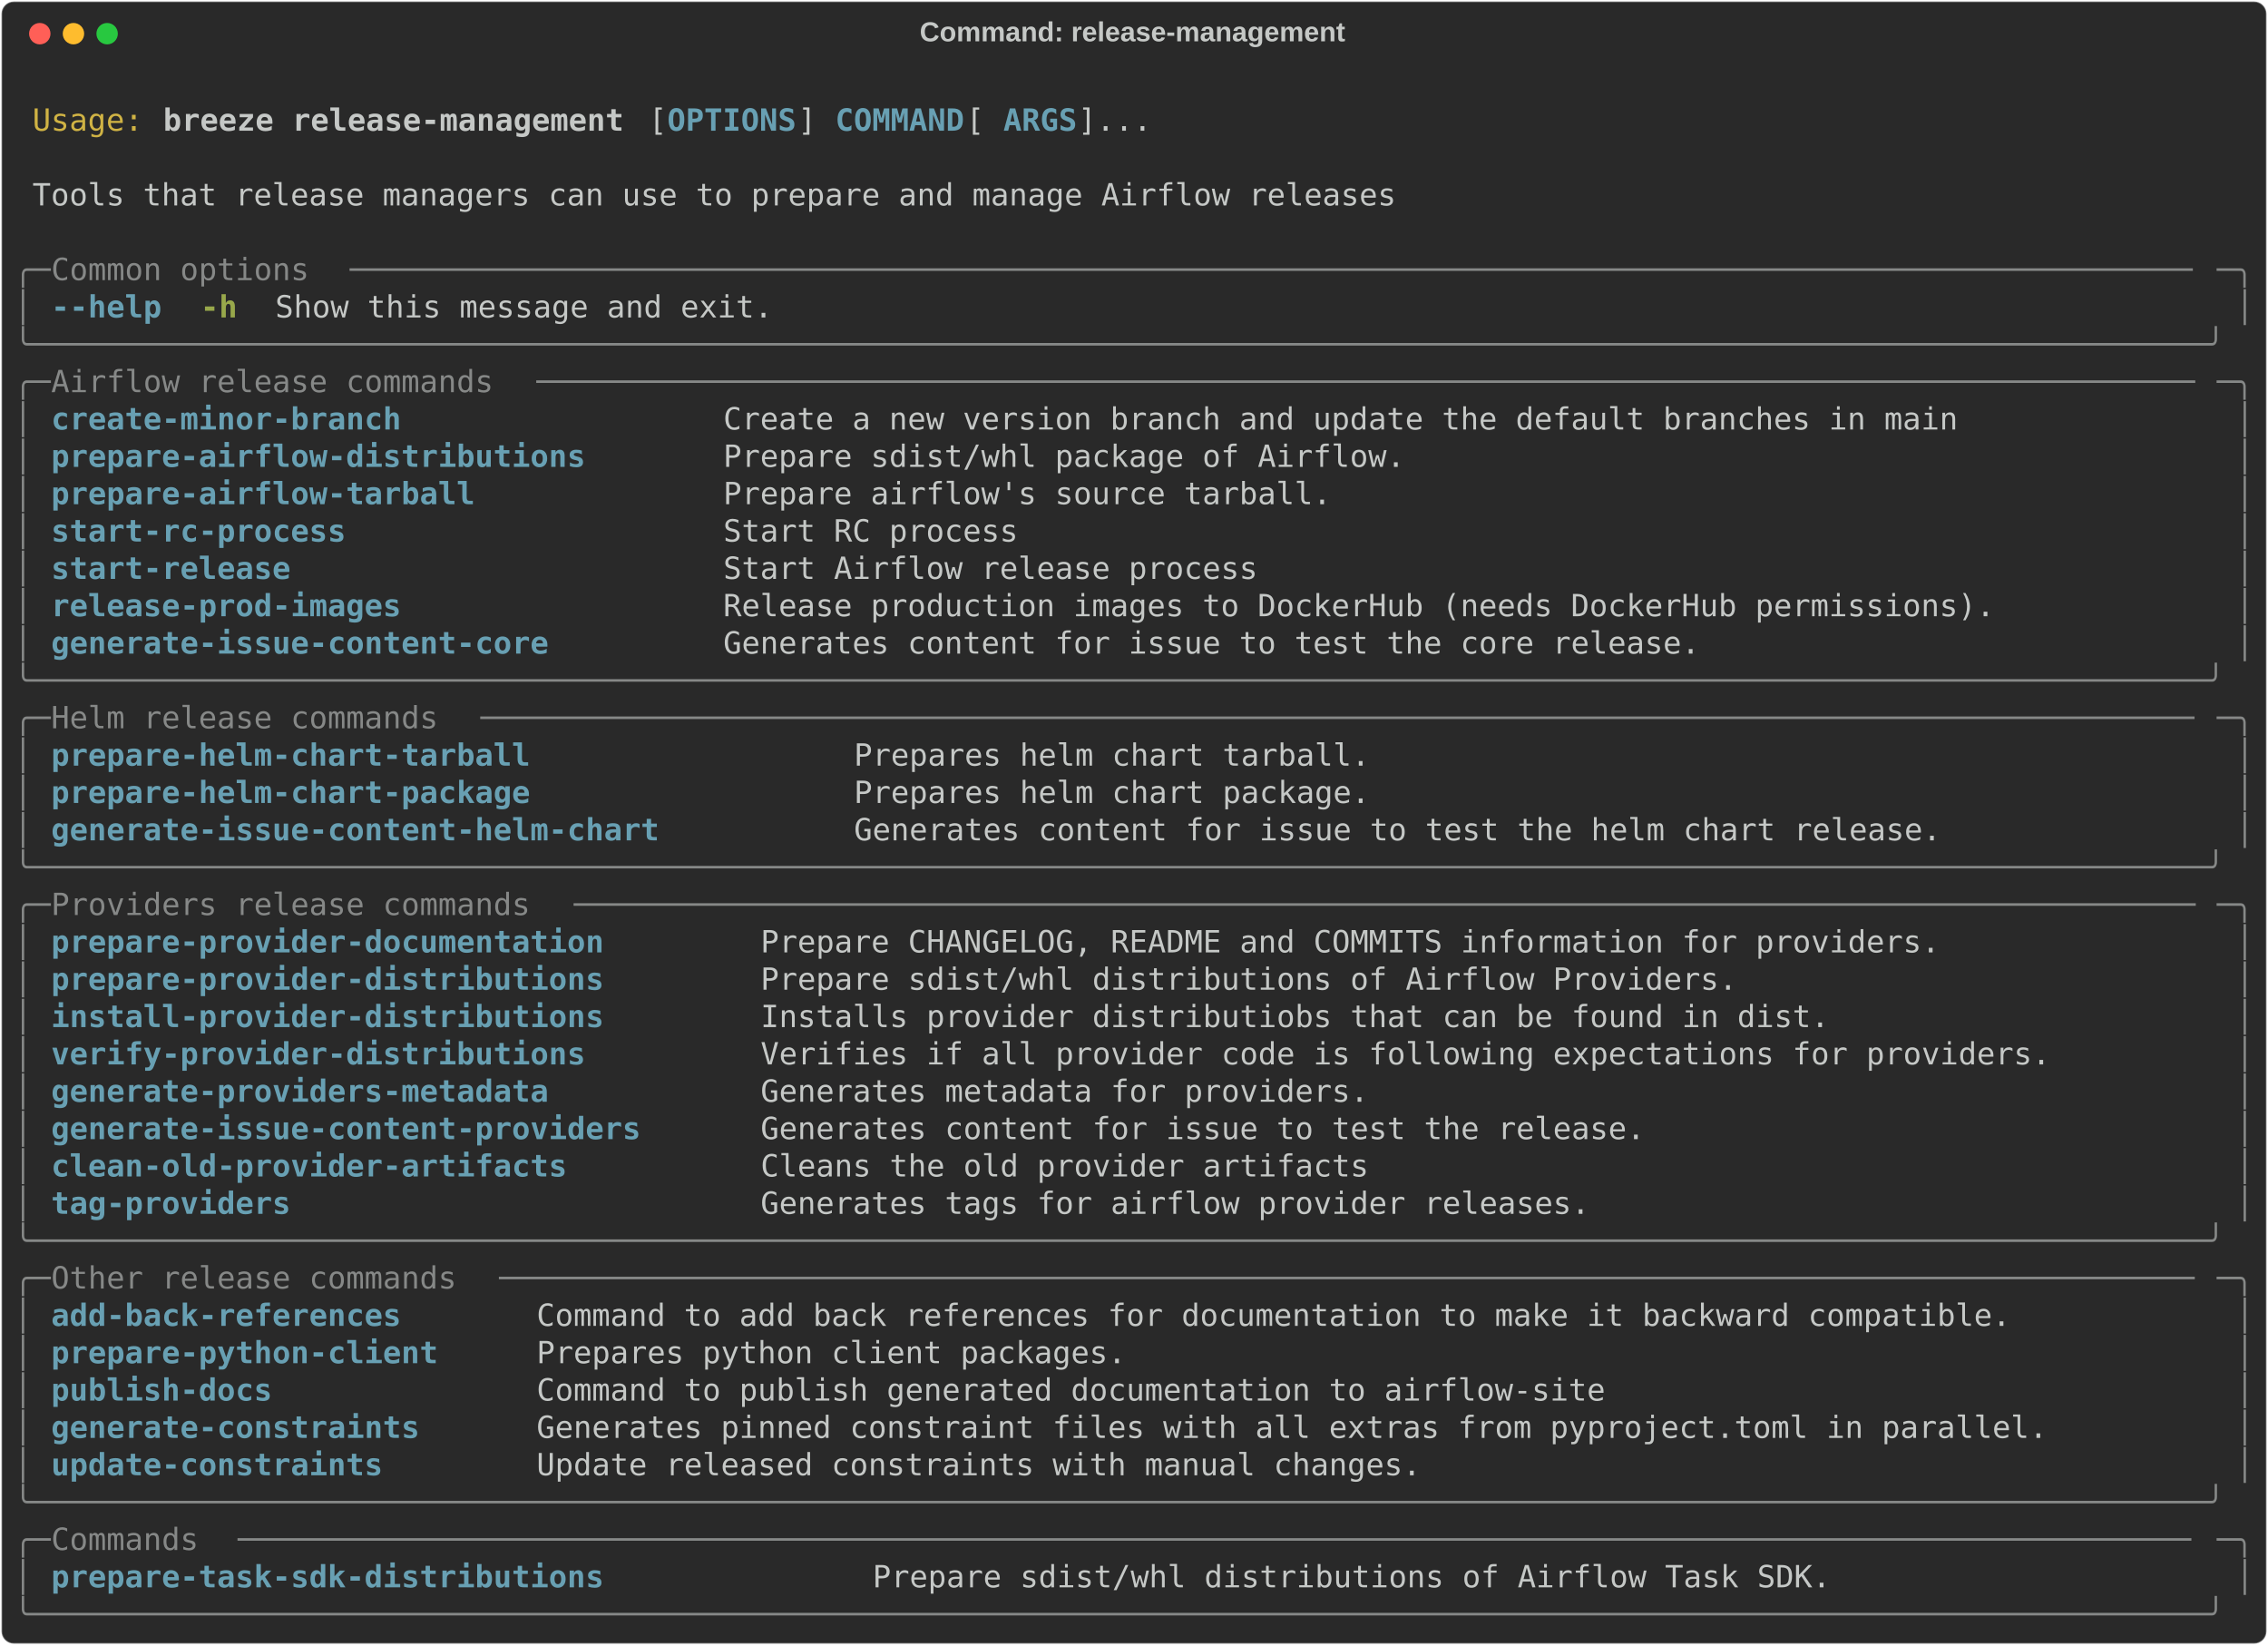
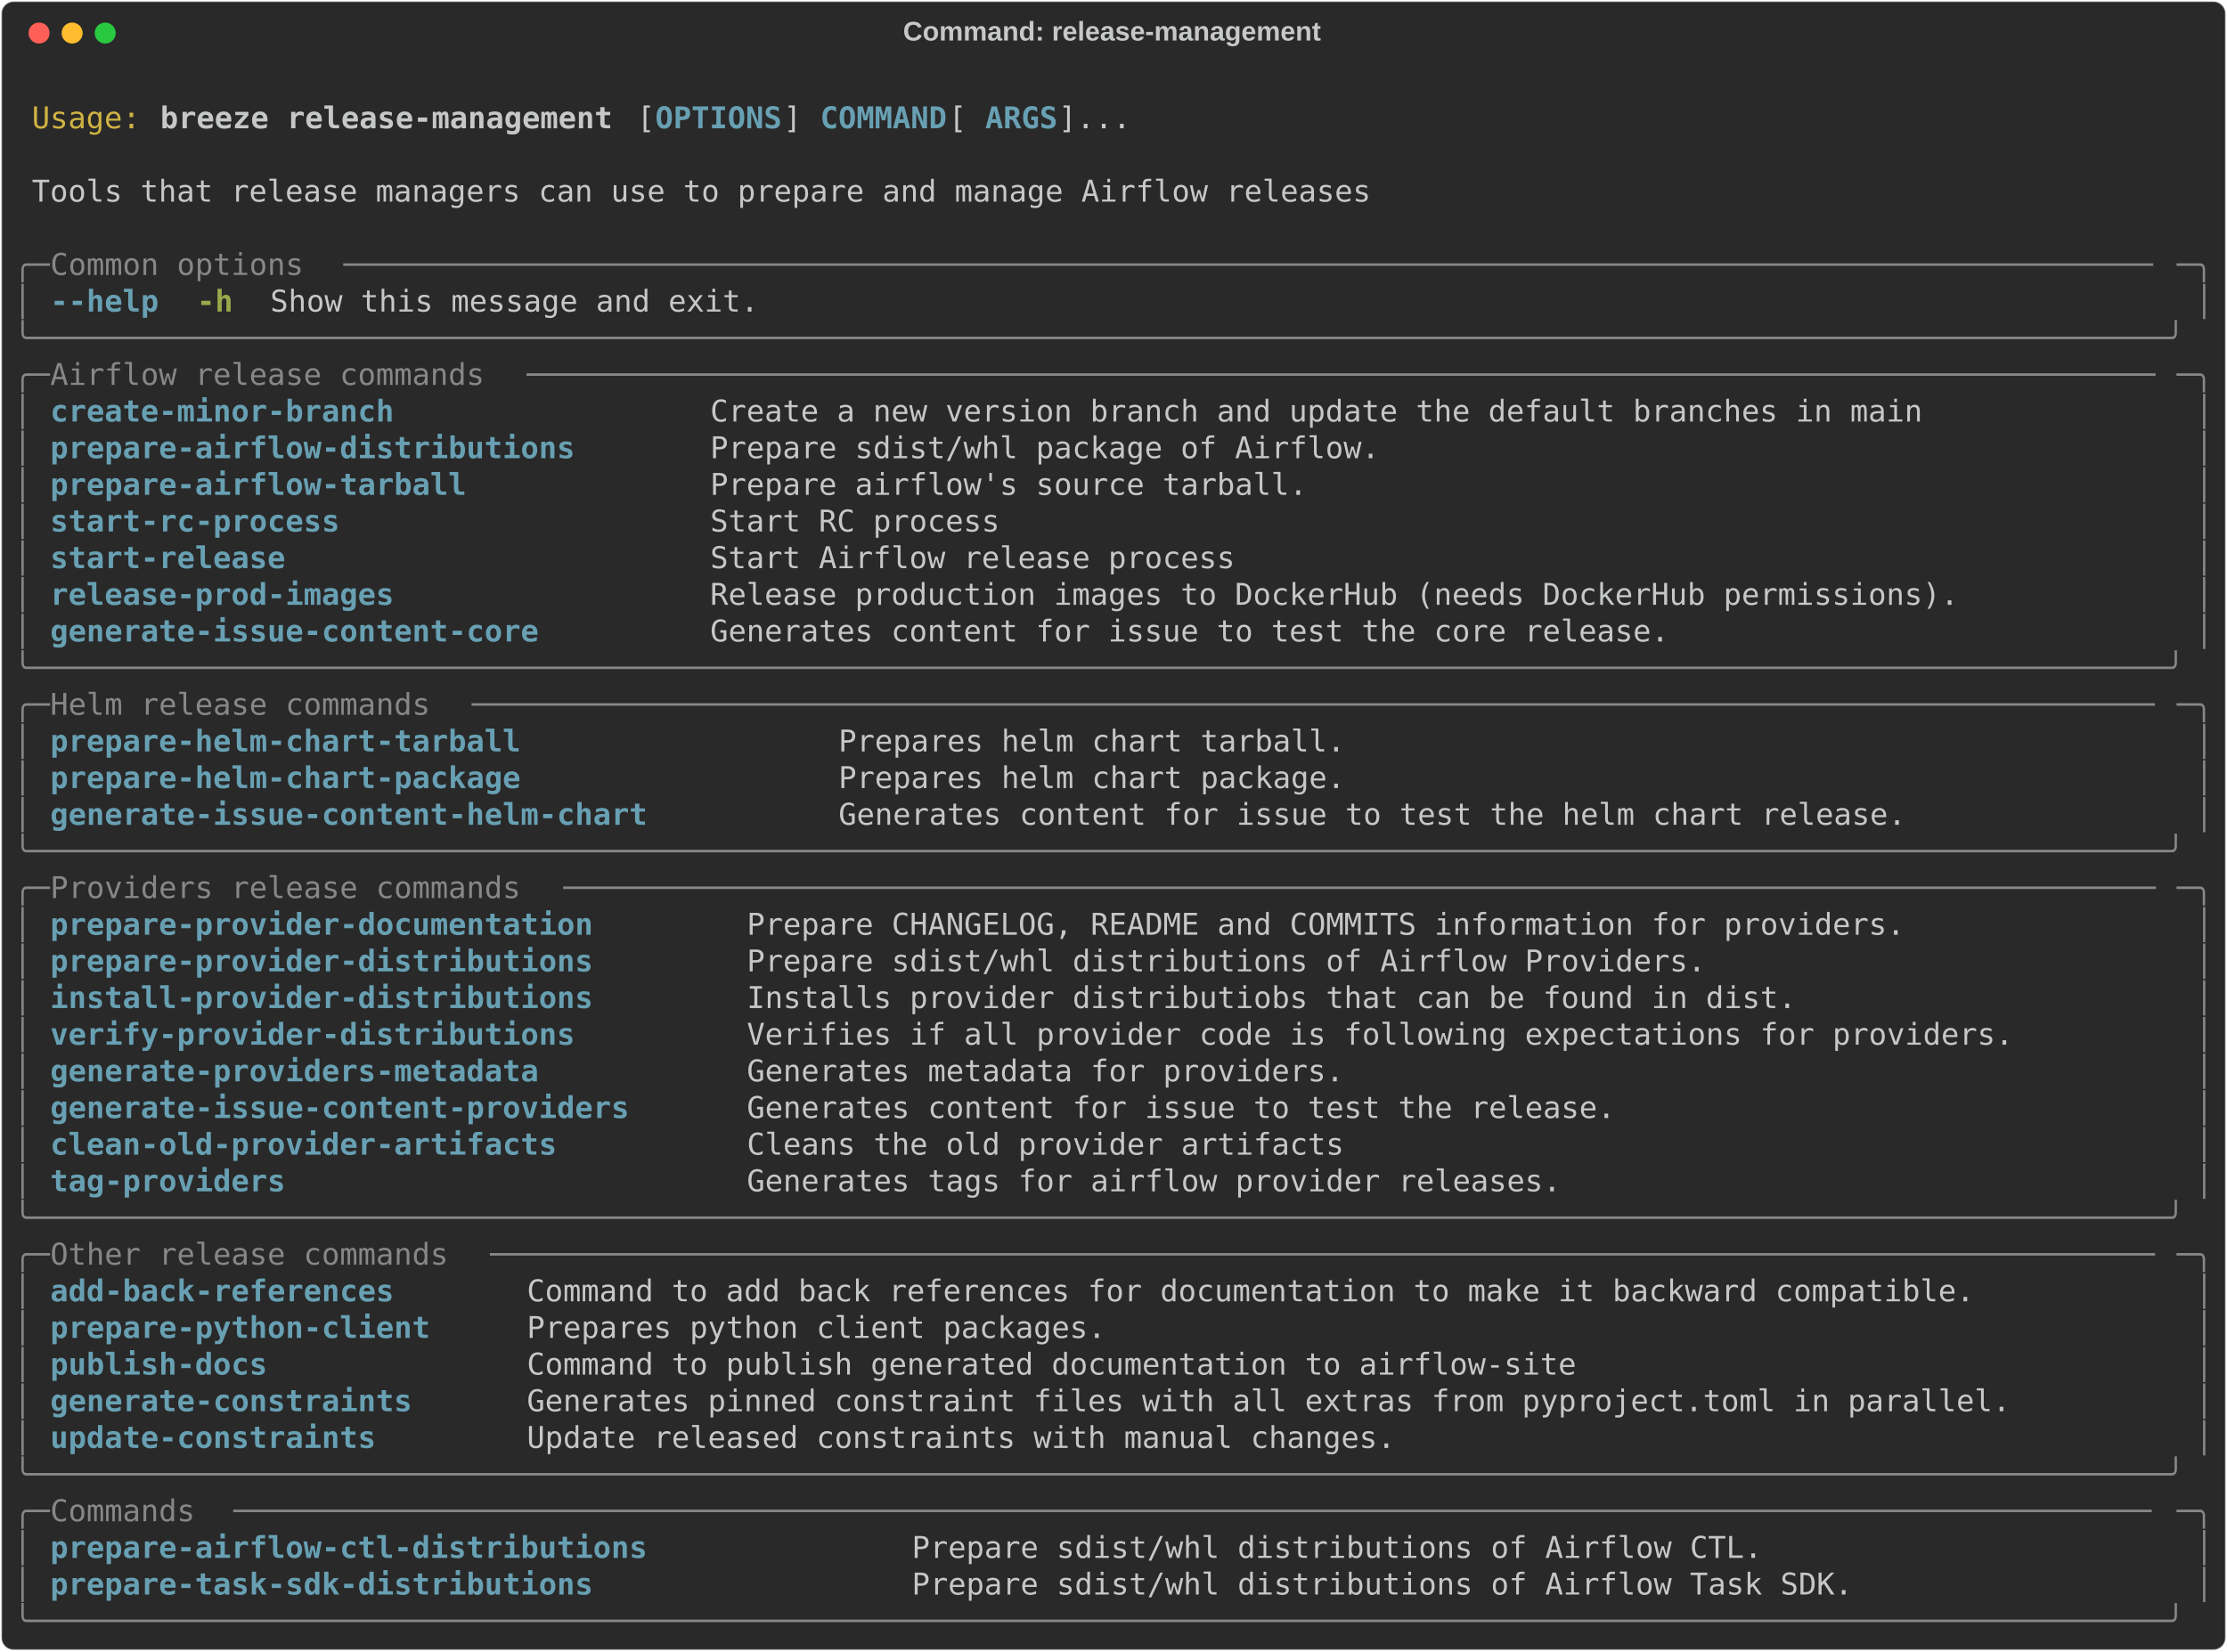
- <svg xmlns="http://www.w3.org/2000/svg" class="rich-terminal" viewBox="0 0 1482 1074.8">
+ <svg xmlns="http://www.w3.org/2000/svg" class="rich-terminal" viewBox="0 0 1482 1099.2">
  <style>

    @font-face {
        font-family: "Fira Code";
        src: local("FiraCode-Regular"),
                url("https://cdnjs.cloudflare.com/ajax/libs/firacode/6.2.0/woff2/FiraCode-Regular.woff2") format("woff2"),
                url("https://cdnjs.cloudflare.com/ajax/libs/firacode/6.2.0/woff/FiraCode-Regular.woff") format("woff");
        font-style: normal;
        font-weight: 400;
    }
    @font-face {
        font-family: "Fira Code";
        src: local("FiraCode-Bold"),
                url("https://cdnjs.cloudflare.com/ajax/libs/firacode/6.2.0/woff2/FiraCode-Bold.woff2") format("woff2"),
                url("https://cdnjs.cloudflare.com/ajax/libs/firacode/6.2.0/woff/FiraCode-Bold.woff") format("woff");
        font-style: bold;
        font-weight: 700;
    }

    .breeze-release-management-matrix {
        font-family: Fira Code, monospace;
        font-size: 20px;
        line-height: 24.4px;
        font-variant-east-asian: full-width;
    }

    .breeze-release-management-title {
        font-size: 18px;
        font-weight: bold;
        font-family: arial;
    }

    .breeze-release-management-r1 { fill: #c5c8c6 }
.breeze-release-management-r2 { fill: #d0b344 }
.breeze-release-management-r3 { fill: #c5c8c6;font-weight: bold }
.breeze-release-management-r4 { fill: #68a0b3;font-weight: bold }
.breeze-release-management-r5 { fill: #868887 }
.breeze-release-management-r6 { fill: #98a84b;font-weight: bold }
    </style>
  <defs>
    <clipPath id="breeze-release-management-clip-terminal">
-       <rect x="0" y="0" width="1463.0" height="1023.8" />
+       <rect x="0" y="0" width="1463.0" height="1048.2" />
    </clipPath>
    <clipPath id="breeze-release-management-line-0">
      <rect x="0" y="1.5" width="1464" height="24.65" />
    </clipPath>
    <clipPath id="breeze-release-management-line-1">
      <rect x="0" y="25.9" width="1464" height="24.65" />
    </clipPath>
    <clipPath id="breeze-release-management-line-2">
      <rect x="0" y="50.3" width="1464" height="24.65" />
    </clipPath>
    <clipPath id="breeze-release-management-line-3">
      <rect x="0" y="74.7" width="1464" height="24.65" />
    </clipPath>
    <clipPath id="breeze-release-management-line-4">
      <rect x="0" y="99.1" width="1464" height="24.65" />
    </clipPath>
    <clipPath id="breeze-release-management-line-5">
      <rect x="0" y="123.5" width="1464" height="24.65" />
    </clipPath>
    <clipPath id="breeze-release-management-line-6">
      <rect x="0" y="147.9" width="1464" height="24.65" />
    </clipPath>
    <clipPath id="breeze-release-management-line-7">
      <rect x="0" y="172.3" width="1464" height="24.65" />
    </clipPath>
    <clipPath id="breeze-release-management-line-8">
      <rect x="0" y="196.7" width="1464" height="24.65" />
    </clipPath>
    <clipPath id="breeze-release-management-line-9">
      <rect x="0" y="221.1" width="1464" height="24.65" />
    </clipPath>
    <clipPath id="breeze-release-management-line-10">
      <rect x="0" y="245.5" width="1464" height="24.65" />
    </clipPath>
    <clipPath id="breeze-release-management-line-11">
      <rect x="0" y="269.9" width="1464" height="24.65" />
    </clipPath>
    <clipPath id="breeze-release-management-line-12">
      <rect x="0" y="294.3" width="1464" height="24.65" />
    </clipPath>
    <clipPath id="breeze-release-management-line-13">
      <rect x="0" y="318.7" width="1464" height="24.65" />
    </clipPath>
    <clipPath id="breeze-release-management-line-14">
      <rect x="0" y="343.1" width="1464" height="24.65" />
    </clipPath>
    <clipPath id="breeze-release-management-line-15">
      <rect x="0" y="367.5" width="1464" height="24.65" />
    </clipPath>
    <clipPath id="breeze-release-management-line-16">
      <rect x="0" y="391.9" width="1464" height="24.65" />
    </clipPath>
    <clipPath id="breeze-release-management-line-17">
      <rect x="0" y="416.3" width="1464" height="24.65" />
    </clipPath>
    <clipPath id="breeze-release-management-line-18">
      <rect x="0" y="440.7" width="1464" height="24.65" />
    </clipPath>
    <clipPath id="breeze-release-management-line-19">
      <rect x="0" y="465.1" width="1464" height="24.65" />
    </clipPath>
    <clipPath id="breeze-release-management-line-20">
      <rect x="0" y="489.5" width="1464" height="24.65" />
    </clipPath>
    <clipPath id="breeze-release-management-line-21">
      <rect x="0" y="513.9" width="1464" height="24.65" />
    </clipPath>
    <clipPath id="breeze-release-management-line-22">
      <rect x="0" y="538.3" width="1464" height="24.65" />
    </clipPath>
    <clipPath id="breeze-release-management-line-23">
      <rect x="0" y="562.7" width="1464" height="24.65" />
    </clipPath>
    <clipPath id="breeze-release-management-line-24">
      <rect x="0" y="587.1" width="1464" height="24.65" />
    </clipPath>
    <clipPath id="breeze-release-management-line-25">
      <rect x="0" y="611.5" width="1464" height="24.65" />
    </clipPath>
    <clipPath id="breeze-release-management-line-26">
      <rect x="0" y="635.9" width="1464" height="24.65" />
    </clipPath>
    <clipPath id="breeze-release-management-line-27">
      <rect x="0" y="660.3" width="1464" height="24.65" />
    </clipPath>
    <clipPath id="breeze-release-management-line-28">
      <rect x="0" y="684.7" width="1464" height="24.65" />
    </clipPath>
    <clipPath id="breeze-release-management-line-29">
      <rect x="0" y="709.1" width="1464" height="24.65" />
    </clipPath>
    <clipPath id="breeze-release-management-line-30">
      <rect x="0" y="733.5" width="1464" height="24.65" />
    </clipPath>
    <clipPath id="breeze-release-management-line-31">
      <rect x="0" y="757.9" width="1464" height="24.65" />
    </clipPath>
    <clipPath id="breeze-release-management-line-32">
      <rect x="0" y="782.3" width="1464" height="24.65" />
    </clipPath>
    <clipPath id="breeze-release-management-line-33">
      <rect x="0" y="806.7" width="1464" height="24.65" />
    </clipPath>
    <clipPath id="breeze-release-management-line-34">
      <rect x="0" y="831.1" width="1464" height="24.65" />
    </clipPath>
    <clipPath id="breeze-release-management-line-35">
      <rect x="0" y="855.5" width="1464" height="24.65" />
    </clipPath>
    <clipPath id="breeze-release-management-line-36">
      <rect x="0" y="879.9" width="1464" height="24.65" />
    </clipPath>
    <clipPath id="breeze-release-management-line-37">
      <rect x="0" y="904.3" width="1464" height="24.65" />
    </clipPath>
    <clipPath id="breeze-release-management-line-38">
      <rect x="0" y="928.7" width="1464" height="24.65" />
    </clipPath>
    <clipPath id="breeze-release-management-line-39">
      <rect x="0" y="953.1" width="1464" height="24.65" />
    </clipPath>
    <clipPath id="breeze-release-management-line-40">
      <rect x="0" y="977.5" width="1464" height="24.65" />
    </clipPath>
+     <clipPath id="breeze-release-management-line-41">
+       <rect x="0" y="1001.9" width="1464" height="24.65" />
+     </clipPath>
  </defs>
-   <rect fill="#292929" stroke="rgba(255,255,255,0.35)" stroke-width="1" x="1" y="1" width="1480" height="1072.8" rx="8" />
+   <rect fill="#292929" stroke="rgba(255,255,255,0.35)" stroke-width="1" x="1" y="1" width="1480" height="1097.2" rx="8" />
  <text class="breeze-release-management-title" fill="#c5c8c6" text-anchor="middle" x="740" y="27">Command: release-management</text>
  <g transform="translate(26,22)">
    <circle cx="0" cy="0" r="7" fill="#ff5f57" />
    <circle cx="22" cy="0" r="7" fill="#febc2e" />
    <circle cx="44" cy="0" r="7" fill="#28c840" />
  </g>
  <g transform="translate(9, 41)" clip-path="url(#breeze-release-management-clip-terminal)">
    <g class="breeze-release-management-matrix">
      <text class="breeze-release-management-r1" x="1464" y="20" textLength="12.2" clip-path="url(#breeze-release-management-line-0)">
</text>
      <text class="breeze-release-management-r2" x="12.2" y="44.4" textLength="73.2" clip-path="url(#breeze-release-management-line-1)">Usage:</text>
      <text class="breeze-release-management-r3" x="97.6" y="44.4" textLength="305" clip-path="url(#breeze-release-management-line-1)">breeze release-management</text>
      <text class="breeze-release-management-r1" x="414.8" y="44.4" textLength="12.2" clip-path="url(#breeze-release-management-line-1)">[</text>
      <text class="breeze-release-management-r4" x="427" y="44.4" textLength="85.4" clip-path="url(#breeze-release-management-line-1)">OPTIONS</text>
      <text class="breeze-release-management-r1" x="512.4" y="44.4" textLength="24.4" clip-path="url(#breeze-release-management-line-1)">] </text>
      <text class="breeze-release-management-r4" x="536.8" y="44.4" textLength="85.4" clip-path="url(#breeze-release-management-line-1)">COMMAND</text>
      <text class="breeze-release-management-r1" x="622.2" y="44.4" textLength="24.4" clip-path="url(#breeze-release-management-line-1)"> [</text>
      <text class="breeze-release-management-r4" x="646.6" y="44.4" textLength="48.8" clip-path="url(#breeze-release-management-line-1)">ARGS</text>
      <text class="breeze-release-management-r1" x="695.4" y="44.4" textLength="48.8" clip-path="url(#breeze-release-management-line-1)">]...</text>
      <text class="breeze-release-management-r1" x="1464" y="44.4" textLength="12.2" clip-path="url(#breeze-release-management-line-1)">
</text>
      <text class="breeze-release-management-r1" x="1464" y="68.8" textLength="12.2" clip-path="url(#breeze-release-management-line-2)">
</text>
      <text class="breeze-release-management-r1" x="12.2" y="93.2" textLength="902.8" clip-path="url(#breeze-release-management-line-3)">Tools that release managers can use to prepare and manage Airflow releases</text>
      <text class="breeze-release-management-r1" x="1464" y="93.2" textLength="12.2" clip-path="url(#breeze-release-management-line-3)">
</text>
      <text class="breeze-release-management-r1" x="1464" y="117.6" textLength="12.2" clip-path="url(#breeze-release-management-line-4)">
</text>
      <text class="breeze-release-management-r5" x="0" y="142" textLength="24.4" clip-path="url(#breeze-release-management-line-5)">╭─</text>
      <text class="breeze-release-management-r5" x="24.4" y="142" textLength="195.2" clip-path="url(#breeze-release-management-line-5)"> Common options </text>
      <text class="breeze-release-management-r5" x="219.6" y="142" textLength="1220" clip-path="url(#breeze-release-management-line-5)">────────────────────────────────────────────────────────────────────────────────────────────────────</text>
      <text class="breeze-release-management-r5" x="1439.6" y="142" textLength="24.4" clip-path="url(#breeze-release-management-line-5)">─╮</text>
      <text class="breeze-release-management-r1" x="1464" y="142" textLength="12.2" clip-path="url(#breeze-release-management-line-5)">
</text>
      <text class="breeze-release-management-r5" x="0" y="166.4" textLength="12.2" clip-path="url(#breeze-release-management-line-6)">│</text>
      <text class="breeze-release-management-r4" x="24.4" y="166.4" textLength="73.2" clip-path="url(#breeze-release-management-line-6)">--help</text>
      <text class="breeze-release-management-r6" x="122" y="166.4" textLength="24.4" clip-path="url(#breeze-release-management-line-6)">-h</text>
      <text class="breeze-release-management-r1" x="170.8" y="166.4" textLength="329.4" clip-path="url(#breeze-release-management-line-6)">Show this message and exit.</text>
      <text class="breeze-release-management-r5" x="1451.8" y="166.4" textLength="12.2" clip-path="url(#breeze-release-management-line-6)">│</text>
      <text class="breeze-release-management-r1" x="1464" y="166.4" textLength="12.2" clip-path="url(#breeze-release-management-line-6)">
</text>
      <text class="breeze-release-management-r5" x="0" y="190.8" textLength="1464" clip-path="url(#breeze-release-management-line-7)">╰──────────────────────────────────────────────────────────────────────────────────────────────────────────────────────╯</text>
      <text class="breeze-release-management-r1" x="1464" y="190.8" textLength="12.2" clip-path="url(#breeze-release-management-line-7)">
</text>
      <text class="breeze-release-management-r5" x="0" y="215.2" textLength="24.4" clip-path="url(#breeze-release-management-line-8)">╭─</text>
      <text class="breeze-release-management-r5" x="24.4" y="215.2" textLength="317.2" clip-path="url(#breeze-release-management-line-8)"> Airflow release commands </text>
      <text class="breeze-release-management-r5" x="341.6" y="215.2" textLength="1098" clip-path="url(#breeze-release-management-line-8)">──────────────────────────────────────────────────────────────────────────────────────────</text>
      <text class="breeze-release-management-r5" x="1439.6" y="215.2" textLength="24.4" clip-path="url(#breeze-release-management-line-8)">─╮</text>
      <text class="breeze-release-management-r1" x="1464" y="215.2" textLength="12.2" clip-path="url(#breeze-release-management-line-8)">
</text>
      <text class="breeze-release-management-r5" x="0" y="239.6" textLength="12.2" clip-path="url(#breeze-release-management-line-9)">│</text>
      <text class="breeze-release-management-r4" x="24.4" y="239.6" textLength="414.8" clip-path="url(#breeze-release-management-line-9)">create-minor-branch               </text>
      <text class="breeze-release-management-r1" x="463.6" y="239.6" textLength="976" clip-path="url(#breeze-release-management-line-9)">Create a new version branch and update the default branches in main             </text>
      <text class="breeze-release-management-r5" x="1451.8" y="239.6" textLength="12.2" clip-path="url(#breeze-release-management-line-9)">│</text>
      <text class="breeze-release-management-r1" x="1464" y="239.6" textLength="12.2" clip-path="url(#breeze-release-management-line-9)">
</text>
      <text class="breeze-release-management-r5" x="0" y="264" textLength="12.2" clip-path="url(#breeze-release-management-line-10)">│</text>
      <text class="breeze-release-management-r4" x="24.4" y="264" textLength="414.8" clip-path="url(#breeze-release-management-line-10)">prepare-airflow-distributions     </text>
      <text class="breeze-release-management-r1" x="463.6" y="264" textLength="976" clip-path="url(#breeze-release-management-line-10)">Prepare sdist/whl package of Airflow.                                           </text>
      <text class="breeze-release-management-r5" x="1451.8" y="264" textLength="12.2" clip-path="url(#breeze-release-management-line-10)">│</text>
      <text class="breeze-release-management-r1" x="1464" y="264" textLength="12.2" clip-path="url(#breeze-release-management-line-10)">
</text>
      <text class="breeze-release-management-r5" x="0" y="288.4" textLength="12.2" clip-path="url(#breeze-release-management-line-11)">│</text>
      <text class="breeze-release-management-r4" x="24.4" y="288.4" textLength="414.8" clip-path="url(#breeze-release-management-line-11)">prepare-airflow-tarball           </text>
      <text class="breeze-release-management-r1" x="463.6" y="288.4" textLength="976" clip-path="url(#breeze-release-management-line-11)">Prepare airflow's source tarball.                                               </text>
      <text class="breeze-release-management-r5" x="1451.8" y="288.4" textLength="12.2" clip-path="url(#breeze-release-management-line-11)">│</text>
      <text class="breeze-release-management-r1" x="1464" y="288.4" textLength="12.2" clip-path="url(#breeze-release-management-line-11)">
</text>
      <text class="breeze-release-management-r5" x="0" y="312.8" textLength="12.2" clip-path="url(#breeze-release-management-line-12)">│</text>
      <text class="breeze-release-management-r4" x="24.4" y="312.8" textLength="414.8" clip-path="url(#breeze-release-management-line-12)">start-rc-process                  </text>
      <text class="breeze-release-management-r1" x="463.6" y="312.8" textLength="976" clip-path="url(#breeze-release-management-line-12)">Start RC process                                                                </text>
      <text class="breeze-release-management-r5" x="1451.8" y="312.8" textLength="12.2" clip-path="url(#breeze-release-management-line-12)">│</text>
      <text class="breeze-release-management-r1" x="1464" y="312.8" textLength="12.2" clip-path="url(#breeze-release-management-line-12)">
</text>
      <text class="breeze-release-management-r5" x="0" y="337.2" textLength="12.2" clip-path="url(#breeze-release-management-line-13)">│</text>
      <text class="breeze-release-management-r4" x="24.4" y="337.2" textLength="414.8" clip-path="url(#breeze-release-management-line-13)">start-release                     </text>
      <text class="breeze-release-management-r1" x="463.6" y="337.2" textLength="976" clip-path="url(#breeze-release-management-line-13)">Start Airflow release process                                                   </text>
      <text class="breeze-release-management-r5" x="1451.8" y="337.2" textLength="12.2" clip-path="url(#breeze-release-management-line-13)">│</text>
      <text class="breeze-release-management-r1" x="1464" y="337.2" textLength="12.2" clip-path="url(#breeze-release-management-line-13)">
</text>
      <text class="breeze-release-management-r5" x="0" y="361.6" textLength="12.2" clip-path="url(#breeze-release-management-line-14)">│</text>
      <text class="breeze-release-management-r4" x="24.4" y="361.6" textLength="414.8" clip-path="url(#breeze-release-management-line-14)">release-prod-images               </text>
      <text class="breeze-release-management-r1" x="463.6" y="361.6" textLength="976" clip-path="url(#breeze-release-management-line-14)">Release production images to DockerHub (needs DockerHub permissions).           </text>
      <text class="breeze-release-management-r5" x="1451.8" y="361.6" textLength="12.2" clip-path="url(#breeze-release-management-line-14)">│</text>
      <text class="breeze-release-management-r1" x="1464" y="361.6" textLength="12.2" clip-path="url(#breeze-release-management-line-14)">
</text>
      <text class="breeze-release-management-r5" x="0" y="386" textLength="12.2" clip-path="url(#breeze-release-management-line-15)">│</text>
      <text class="breeze-release-management-r4" x="24.4" y="386" textLength="414.8" clip-path="url(#breeze-release-management-line-15)">generate-issue-content-core       </text>
      <text class="breeze-release-management-r1" x="463.6" y="386" textLength="976" clip-path="url(#breeze-release-management-line-15)">Generates content for issue to test the core release.                           </text>
      <text class="breeze-release-management-r5" x="1451.8" y="386" textLength="12.2" clip-path="url(#breeze-release-management-line-15)">│</text>
      <text class="breeze-release-management-r1" x="1464" y="386" textLength="12.2" clip-path="url(#breeze-release-management-line-15)">
</text>
      <text class="breeze-release-management-r5" x="0" y="410.4" textLength="1464" clip-path="url(#breeze-release-management-line-16)">╰──────────────────────────────────────────────────────────────────────────────────────────────────────────────────────╯</text>
      <text class="breeze-release-management-r1" x="1464" y="410.4" textLength="12.2" clip-path="url(#breeze-release-management-line-16)">
</text>
      <text class="breeze-release-management-r5" x="0" y="434.8" textLength="24.4" clip-path="url(#breeze-release-management-line-17)">╭─</text>
      <text class="breeze-release-management-r5" x="24.4" y="434.8" textLength="280.6" clip-path="url(#breeze-release-management-line-17)"> Helm release commands </text>
      <text class="breeze-release-management-r5" x="305" y="434.8" textLength="1134.6" clip-path="url(#breeze-release-management-line-17)">─────────────────────────────────────────────────────────────────────────────────────────────</text>
      <text class="breeze-release-management-r5" x="1439.6" y="434.8" textLength="24.4" clip-path="url(#breeze-release-management-line-17)">─╮</text>
      <text class="breeze-release-management-r1" x="1464" y="434.8" textLength="12.2" clip-path="url(#breeze-release-management-line-17)">
</text>
      <text class="breeze-release-management-r5" x="0" y="459.2" textLength="12.2" clip-path="url(#breeze-release-management-line-18)">│</text>
      <text class="breeze-release-management-r4" x="24.4" y="459.2" textLength="500.2" clip-path="url(#breeze-release-management-line-18)">prepare-helm-chart-tarball               </text>
      <text class="breeze-release-management-r1" x="549" y="459.2" textLength="890.6" clip-path="url(#breeze-release-management-line-18)">Prepares helm chart tarball.                                             </text>
      <text class="breeze-release-management-r5" x="1451.8" y="459.2" textLength="12.2" clip-path="url(#breeze-release-management-line-18)">│</text>
      <text class="breeze-release-management-r1" x="1464" y="459.2" textLength="12.2" clip-path="url(#breeze-release-management-line-18)">
</text>
      <text class="breeze-release-management-r5" x="0" y="483.6" textLength="12.2" clip-path="url(#breeze-release-management-line-19)">│</text>
      <text class="breeze-release-management-r4" x="24.4" y="483.6" textLength="500.2" clip-path="url(#breeze-release-management-line-19)">prepare-helm-chart-package               </text>
      <text class="breeze-release-management-r1" x="549" y="483.6" textLength="890.6" clip-path="url(#breeze-release-management-line-19)">Prepares helm chart package.                                             </text>
      <text class="breeze-release-management-r5" x="1451.8" y="483.6" textLength="12.2" clip-path="url(#breeze-release-management-line-19)">│</text>
      <text class="breeze-release-management-r1" x="1464" y="483.6" textLength="12.2" clip-path="url(#breeze-release-management-line-19)">
</text>
      <text class="breeze-release-management-r5" x="0" y="508" textLength="12.2" clip-path="url(#breeze-release-management-line-20)">│</text>
      <text class="breeze-release-management-r4" x="24.4" y="508" textLength="500.2" clip-path="url(#breeze-release-management-line-20)">generate-issue-content-helm-chart        </text>
      <text class="breeze-release-management-r1" x="549" y="508" textLength="890.6" clip-path="url(#breeze-release-management-line-20)">Generates content for issue to test the helm chart release.              </text>
      <text class="breeze-release-management-r5" x="1451.8" y="508" textLength="12.2" clip-path="url(#breeze-release-management-line-20)">│</text>
      <text class="breeze-release-management-r1" x="1464" y="508" textLength="12.2" clip-path="url(#breeze-release-management-line-20)">
</text>
      <text class="breeze-release-management-r5" x="0" y="532.4" textLength="1464" clip-path="url(#breeze-release-management-line-21)">╰──────────────────────────────────────────────────────────────────────────────────────────────────────────────────────╯</text>
      <text class="breeze-release-management-r1" x="1464" y="532.4" textLength="12.2" clip-path="url(#breeze-release-management-line-21)">
</text>
      <text class="breeze-release-management-r5" x="0" y="556.8" textLength="24.4" clip-path="url(#breeze-release-management-line-22)">╭─</text>
      <text class="breeze-release-management-r5" x="24.4" y="556.8" textLength="341.6" clip-path="url(#breeze-release-management-line-22)"> Providers release commands </text>
      <text class="breeze-release-management-r5" x="366" y="556.8" textLength="1073.6" clip-path="url(#breeze-release-management-line-22)">────────────────────────────────────────────────────────────────────────────────────────</text>
      <text class="breeze-release-management-r5" x="1439.6" y="556.8" textLength="24.4" clip-path="url(#breeze-release-management-line-22)">─╮</text>
      <text class="breeze-release-management-r1" x="1464" y="556.8" textLength="12.2" clip-path="url(#breeze-release-management-line-22)">
</text>
      <text class="breeze-release-management-r5" x="0" y="581.2" textLength="12.2" clip-path="url(#breeze-release-management-line-23)">│</text>
      <text class="breeze-release-management-r4" x="24.4" y="581.2" textLength="439.2" clip-path="url(#breeze-release-management-line-23)">prepare-provider-documentation      </text>
      <text class="breeze-release-management-r1" x="488" y="581.2" textLength="951.6" clip-path="url(#breeze-release-management-line-23)">Prepare CHANGELOG, README and COMMITS information for providers.              </text>
      <text class="breeze-release-management-r5" x="1451.8" y="581.2" textLength="12.2" clip-path="url(#breeze-release-management-line-23)">│</text>
      <text class="breeze-release-management-r1" x="1464" y="581.2" textLength="12.2" clip-path="url(#breeze-release-management-line-23)">
</text>
      <text class="breeze-release-management-r5" x="0" y="605.6" textLength="12.2" clip-path="url(#breeze-release-management-line-24)">│</text>
      <text class="breeze-release-management-r4" x="24.4" y="605.6" textLength="439.2" clip-path="url(#breeze-release-management-line-24)">prepare-provider-distributions      </text>
      <text class="breeze-release-management-r1" x="488" y="605.6" textLength="951.6" clip-path="url(#breeze-release-management-line-24)">Prepare sdist/whl distributions of Airflow Providers.                         </text>
      <text class="breeze-release-management-r5" x="1451.8" y="605.6" textLength="12.2" clip-path="url(#breeze-release-management-line-24)">│</text>
      <text class="breeze-release-management-r1" x="1464" y="605.6" textLength="12.2" clip-path="url(#breeze-release-management-line-24)">
</text>
      <text class="breeze-release-management-r5" x="0" y="630" textLength="12.2" clip-path="url(#breeze-release-management-line-25)">│</text>
      <text class="breeze-release-management-r4" x="24.4" y="630" textLength="439.2" clip-path="url(#breeze-release-management-line-25)">install-provider-distributions      </text>
      <text class="breeze-release-management-r1" x="488" y="630" textLength="951.6" clip-path="url(#breeze-release-management-line-25)">Installs provider distributiobs that can be found in dist.                    </text>
      <text class="breeze-release-management-r5" x="1451.8" y="630" textLength="12.2" clip-path="url(#breeze-release-management-line-25)">│</text>
      <text class="breeze-release-management-r1" x="1464" y="630" textLength="12.2" clip-path="url(#breeze-release-management-line-25)">
</text>
      <text class="breeze-release-management-r5" x="0" y="654.4" textLength="12.2" clip-path="url(#breeze-release-management-line-26)">│</text>
      <text class="breeze-release-management-r4" x="24.4" y="654.4" textLength="439.2" clip-path="url(#breeze-release-management-line-26)">verify-provider-distributions       </text>
      <text class="breeze-release-management-r1" x="488" y="654.4" textLength="951.6" clip-path="url(#breeze-release-management-line-26)">Verifies if all provider code is following expectations for providers.        </text>
      <text class="breeze-release-management-r5" x="1451.8" y="654.4" textLength="12.2" clip-path="url(#breeze-release-management-line-26)">│</text>
      <text class="breeze-release-management-r1" x="1464" y="654.4" textLength="12.2" clip-path="url(#breeze-release-management-line-26)">
</text>
      <text class="breeze-release-management-r5" x="0" y="678.8" textLength="12.2" clip-path="url(#breeze-release-management-line-27)">│</text>
      <text class="breeze-release-management-r4" x="24.4" y="678.8" textLength="439.2" clip-path="url(#breeze-release-management-line-27)">generate-providers-metadata         </text>
      <text class="breeze-release-management-r1" x="488" y="678.8" textLength="951.6" clip-path="url(#breeze-release-management-line-27)">Generates metadata for providers.                                             </text>
      <text class="breeze-release-management-r5" x="1451.8" y="678.8" textLength="12.2" clip-path="url(#breeze-release-management-line-27)">│</text>
      <text class="breeze-release-management-r1" x="1464" y="678.8" textLength="12.2" clip-path="url(#breeze-release-management-line-27)">
</text>
      <text class="breeze-release-management-r5" x="0" y="703.2" textLength="12.2" clip-path="url(#breeze-release-management-line-28)">│</text>
      <text class="breeze-release-management-r4" x="24.4" y="703.2" textLength="439.2" clip-path="url(#breeze-release-management-line-28)">generate-issue-content-providers    </text>
      <text class="breeze-release-management-r1" x="488" y="703.2" textLength="951.6" clip-path="url(#breeze-release-management-line-28)">Generates content for issue to test the release.                              </text>
      <text class="breeze-release-management-r5" x="1451.8" y="703.2" textLength="12.2" clip-path="url(#breeze-release-management-line-28)">│</text>
      <text class="breeze-release-management-r1" x="1464" y="703.2" textLength="12.2" clip-path="url(#breeze-release-management-line-28)">
</text>
      <text class="breeze-release-management-r5" x="0" y="727.6" textLength="12.2" clip-path="url(#breeze-release-management-line-29)">│</text>
      <text class="breeze-release-management-r4" x="24.4" y="727.6" textLength="439.2" clip-path="url(#breeze-release-management-line-29)">clean-old-provider-artifacts        </text>
      <text class="breeze-release-management-r1" x="488" y="727.6" textLength="951.6" clip-path="url(#breeze-release-management-line-29)">Cleans the old provider artifacts                                             </text>
      <text class="breeze-release-management-r5" x="1451.8" y="727.6" textLength="12.2" clip-path="url(#breeze-release-management-line-29)">│</text>
      <text class="breeze-release-management-r1" x="1464" y="727.6" textLength="12.2" clip-path="url(#breeze-release-management-line-29)">
</text>
      <text class="breeze-release-management-r5" x="0" y="752" textLength="12.2" clip-path="url(#breeze-release-management-line-30)">│</text>
      <text class="breeze-release-management-r4" x="24.4" y="752" textLength="439.2" clip-path="url(#breeze-release-management-line-30)">tag-providers                       </text>
      <text class="breeze-release-management-r1" x="488" y="752" textLength="951.6" clip-path="url(#breeze-release-management-line-30)">Generates tags for airflow provider releases.                                 </text>
      <text class="breeze-release-management-r5" x="1451.8" y="752" textLength="12.2" clip-path="url(#breeze-release-management-line-30)">│</text>
      <text class="breeze-release-management-r1" x="1464" y="752" textLength="12.2" clip-path="url(#breeze-release-management-line-30)">
</text>
      <text class="breeze-release-management-r5" x="0" y="776.4" textLength="1464" clip-path="url(#breeze-release-management-line-31)">╰──────────────────────────────────────────────────────────────────────────────────────────────────────────────────────╯</text>
      <text class="breeze-release-management-r1" x="1464" y="776.4" textLength="12.2" clip-path="url(#breeze-release-management-line-31)">
</text>
      <text class="breeze-release-management-r5" x="0" y="800.8" textLength="24.4" clip-path="url(#breeze-release-management-line-32)">╭─</text>
      <text class="breeze-release-management-r5" x="24.4" y="800.8" textLength="292.8" clip-path="url(#breeze-release-management-line-32)"> Other release commands </text>
      <text class="breeze-release-management-r5" x="317.2" y="800.8" textLength="1122.4" clip-path="url(#breeze-release-management-line-32)">────────────────────────────────────────────────────────────────────────────────────────────</text>
      <text class="breeze-release-management-r5" x="1439.6" y="800.8" textLength="24.4" clip-path="url(#breeze-release-management-line-32)">─╮</text>
      <text class="breeze-release-management-r1" x="1464" y="800.8" textLength="12.2" clip-path="url(#breeze-release-management-line-32)">
</text>
      <text class="breeze-release-management-r5" x="0" y="825.2" textLength="12.2" clip-path="url(#breeze-release-management-line-33)">│</text>
      <text class="breeze-release-management-r4" x="24.4" y="825.2" textLength="292.8" clip-path="url(#breeze-release-management-line-33)">add-back-references     </text>
      <text class="breeze-release-management-r1" x="341.6" y="825.2" textLength="1098" clip-path="url(#breeze-release-management-line-33)">Command to add back references for documentation to make it backward compatible.          </text>
      <text class="breeze-release-management-r5" x="1451.8" y="825.2" textLength="12.2" clip-path="url(#breeze-release-management-line-33)">│</text>
      <text class="breeze-release-management-r1" x="1464" y="825.2" textLength="12.2" clip-path="url(#breeze-release-management-line-33)">
</text>
      <text class="breeze-release-management-r5" x="0" y="849.6" textLength="12.2" clip-path="url(#breeze-release-management-line-34)">│</text>
      <text class="breeze-release-management-r4" x="24.4" y="849.6" textLength="292.8" clip-path="url(#breeze-release-management-line-34)">prepare-python-client   </text>
      <text class="breeze-release-management-r1" x="341.6" y="849.6" textLength="1098" clip-path="url(#breeze-release-management-line-34)">Prepares python client packages.                                                          </text>
      <text class="breeze-release-management-r5" x="1451.8" y="849.6" textLength="12.2" clip-path="url(#breeze-release-management-line-34)">│</text>
      <text class="breeze-release-management-r1" x="1464" y="849.6" textLength="12.2" clip-path="url(#breeze-release-management-line-34)">
</text>
      <text class="breeze-release-management-r5" x="0" y="874" textLength="12.2" clip-path="url(#breeze-release-management-line-35)">│</text>
      <text class="breeze-release-management-r4" x="24.4" y="874" textLength="292.8" clip-path="url(#breeze-release-management-line-35)">publish-docs            </text>
      <text class="breeze-release-management-r1" x="341.6" y="874" textLength="1098" clip-path="url(#breeze-release-management-line-35)">Command to publish generated documentation to airflow-site                                </text>
      <text class="breeze-release-management-r5" x="1451.8" y="874" textLength="12.2" clip-path="url(#breeze-release-management-line-35)">│</text>
      <text class="breeze-release-management-r1" x="1464" y="874" textLength="12.2" clip-path="url(#breeze-release-management-line-35)">
</text>
      <text class="breeze-release-management-r5" x="0" y="898.4" textLength="12.2" clip-path="url(#breeze-release-management-line-36)">│</text>
      <text class="breeze-release-management-r4" x="24.4" y="898.4" textLength="292.8" clip-path="url(#breeze-release-management-line-36)">generate-constraints    </text>
      <text class="breeze-release-management-r1" x="341.6" y="898.4" textLength="1098" clip-path="url(#breeze-release-management-line-36)">Generates pinned constraint files with all extras from pyproject.toml in parallel.        </text>
      <text class="breeze-release-management-r5" x="1451.8" y="898.4" textLength="12.2" clip-path="url(#breeze-release-management-line-36)">│</text>
      <text class="breeze-release-management-r1" x="1464" y="898.4" textLength="12.2" clip-path="url(#breeze-release-management-line-36)">
</text>
      <text class="breeze-release-management-r5" x="0" y="922.8" textLength="12.2" clip-path="url(#breeze-release-management-line-37)">│</text>
      <text class="breeze-release-management-r4" x="24.4" y="922.8" textLength="292.8" clip-path="url(#breeze-release-management-line-37)">update-constraints      </text>
      <text class="breeze-release-management-r1" x="341.6" y="922.8" textLength="1098" clip-path="url(#breeze-release-management-line-37)">Update released constraints with manual changes.                                          </text>
      <text class="breeze-release-management-r5" x="1451.8" y="922.8" textLength="12.2" clip-path="url(#breeze-release-management-line-37)">│</text>
      <text class="breeze-release-management-r1" x="1464" y="922.8" textLength="12.2" clip-path="url(#breeze-release-management-line-37)">
</text>
      <text class="breeze-release-management-r5" x="0" y="947.2" textLength="1464" clip-path="url(#breeze-release-management-line-38)">╰──────────────────────────────────────────────────────────────────────────────────────────────────────────────────────╯</text>
      <text class="breeze-release-management-r1" x="1464" y="947.2" textLength="12.2" clip-path="url(#breeze-release-management-line-38)">
</text>
      <text class="breeze-release-management-r5" x="0" y="971.6" textLength="24.4" clip-path="url(#breeze-release-management-line-39)">╭─</text>
      <text class="breeze-release-management-r5" x="24.4" y="971.6" textLength="122" clip-path="url(#breeze-release-management-line-39)"> Commands </text>
      <text class="breeze-release-management-r5" x="146.4" y="971.6" textLength="1293.2" clip-path="url(#breeze-release-management-line-39)">──────────────────────────────────────────────────────────────────────────────────────────────────────────</text>
      <text class="breeze-release-management-r5" x="1439.6" y="971.6" textLength="24.4" clip-path="url(#breeze-release-management-line-39)">─╮</text>
      <text class="breeze-release-management-r1" x="1464" y="971.6" textLength="12.2" clip-path="url(#breeze-release-management-line-39)">
</text>
      <text class="breeze-release-management-r5" x="0" y="996" textLength="12.2" clip-path="url(#breeze-release-management-line-40)">│</text>
-       <text class="breeze-release-management-r4" x="24.4" y="996" textLength="512.4" clip-path="url(#breeze-release-management-line-40)">prepare-task-sdk-distributions            </text>
-       <text class="breeze-release-management-r1" x="561.2" y="996" textLength="878.4" clip-path="url(#breeze-release-management-line-40)">Prepare sdist/whl distributions of Airflow Task SDK.                    </text>
+       <text class="breeze-release-management-r4" x="24.4" y="996" textLength="549" clip-path="url(#breeze-release-management-line-40)">prepare-airflow-ctl-distributions            </text>
+       <text class="breeze-release-management-r1" x="597.8" y="996" textLength="841.8" clip-path="url(#breeze-release-management-line-40)">Prepare sdist/whl distributions of Airflow CTL.                      </text>
      <text class="breeze-release-management-r5" x="1451.8" y="996" textLength="12.2" clip-path="url(#breeze-release-management-line-40)">│</text>
      <text class="breeze-release-management-r1" x="1464" y="996" textLength="12.2" clip-path="url(#breeze-release-management-line-40)">
</text>
-       <text class="breeze-release-management-r5" x="0" y="1020.4" textLength="1464" clip-path="url(#breeze-release-management-line-41)">╰──────────────────────────────────────────────────────────────────────────────────────────────────────────────────────╯</text>
+       <text class="breeze-release-management-r5" x="0" y="1020.4" textLength="12.2" clip-path="url(#breeze-release-management-line-41)">│</text>
+       <text class="breeze-release-management-r4" x="24.4" y="1020.4" textLength="549" clip-path="url(#breeze-release-management-line-41)">prepare-task-sdk-distributions               </text>
+       <text class="breeze-release-management-r1" x="597.8" y="1020.4" textLength="841.8" clip-path="url(#breeze-release-management-line-41)">Prepare sdist/whl distributions of Airflow Task SDK.                 </text>
+       <text class="breeze-release-management-r5" x="1451.8" y="1020.4" textLength="12.2" clip-path="url(#breeze-release-management-line-41)">│</text>
      <text class="breeze-release-management-r1" x="1464" y="1020.4" textLength="12.2" clip-path="url(#breeze-release-management-line-41)">
+ </text>
+       <text class="breeze-release-management-r5" x="0" y="1044.8" textLength="1464" clip-path="url(#breeze-release-management-line-42)">╰──────────────────────────────────────────────────────────────────────────────────────────────────────────────────────╯</text>
+       <text class="breeze-release-management-r1" x="1464" y="1044.8" textLength="12.2" clip-path="url(#breeze-release-management-line-42)">
</text>
    </g>
  </g>
</svg>
